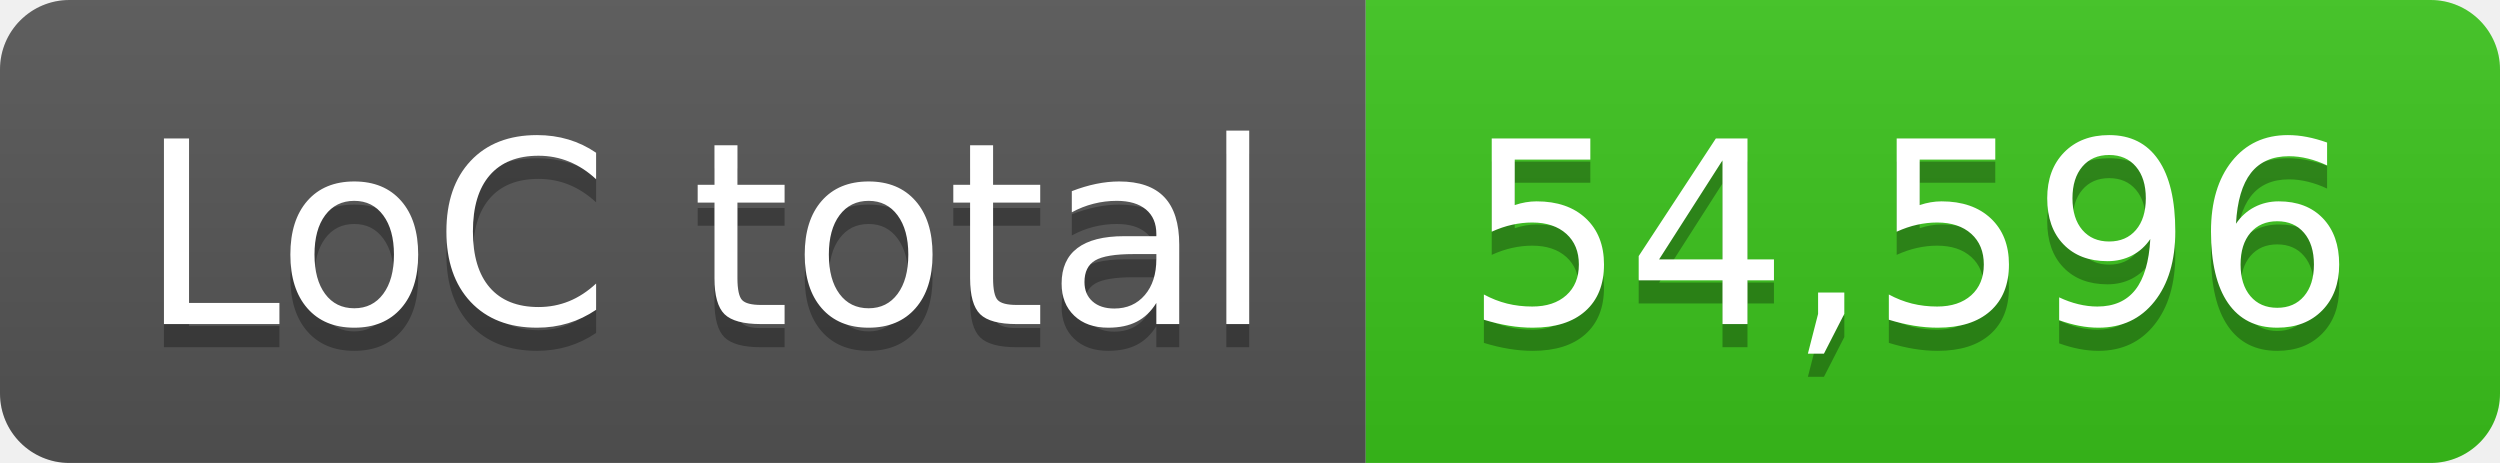
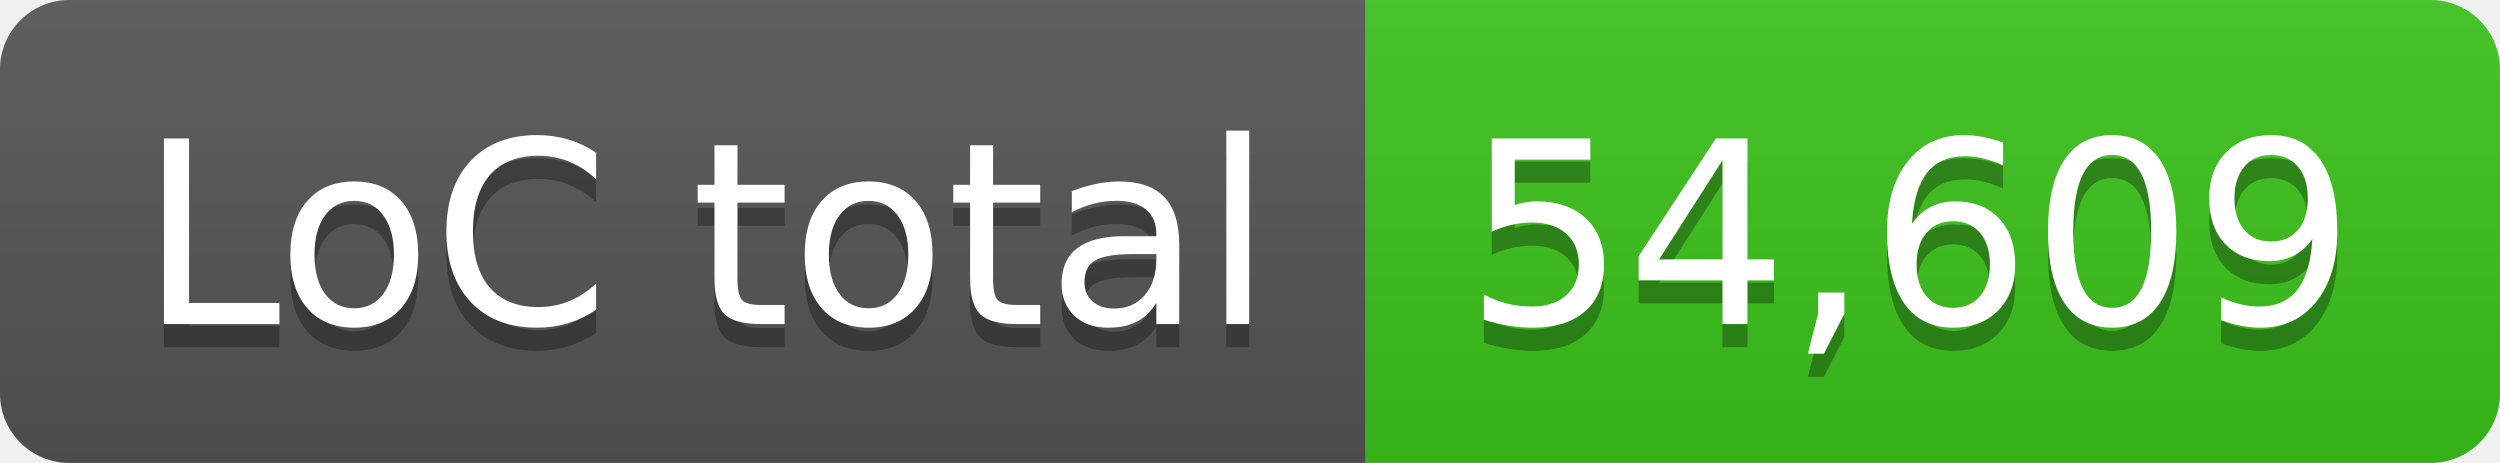
- <svg xmlns="http://www.w3.org/2000/svg" width="108" height="20" role="img" aria-label="LoC total: 54,596">
+ <svg xmlns="http://www.w3.org/2000/svg" width="108" height="20" role="img" aria-label="LoC total: 54,609">
  <linearGradient id="s" x2="0" y2="100%">
    <stop offset="0" stop-color="#bbb" stop-opacity=".1" />
    <stop offset="1" stop-opacity=".1" />
  </linearGradient>
  <clipPath id="r">
    <rect width="108" height="20" rx="3" fill="#fff" />
  </clipPath>
  <g clip-path="url(#r)">
    <rect width="59" height="20" fill="#555" />
    <rect x="59" width="49" height="20" fill="#3bc41c" />
    <rect width="108" height="20" fill="url(#s)" />
  </g>
  <g fill="#fff" text-anchor="middle" font-family="Verdana,Geneva,DejaVu Sans,sans-serif" text-rendering="geometricPrecision" font-size="110">
    <text aria-hidden="true" x="305" y="150" fill="#010101" fill-opacity=".3" transform="scale(.1)" textLength="490">LoC total</text>
    <text x="305" y="140" transform="scale(.1)" fill="#fff" textLength="490">LoC total</text>
-     <text aria-hidden="true" x="825" y="150" fill="#010101" fill-opacity=".3" transform="scale(.1)" textLength="390">54,596</text>
-     <text x="825" y="140" transform="scale(.1)" fill="#fff" textLength="390">54,596</text>
+     <text aria-hidden="true" x="825" y="150" fill="#010101" fill-opacity=".3" transform="scale(.1)" textLength="390">54,609</text>
+     <text x="825" y="140" transform="scale(.1)" fill="#fff" textLength="390">54,609</text>
  </g>
</svg>
